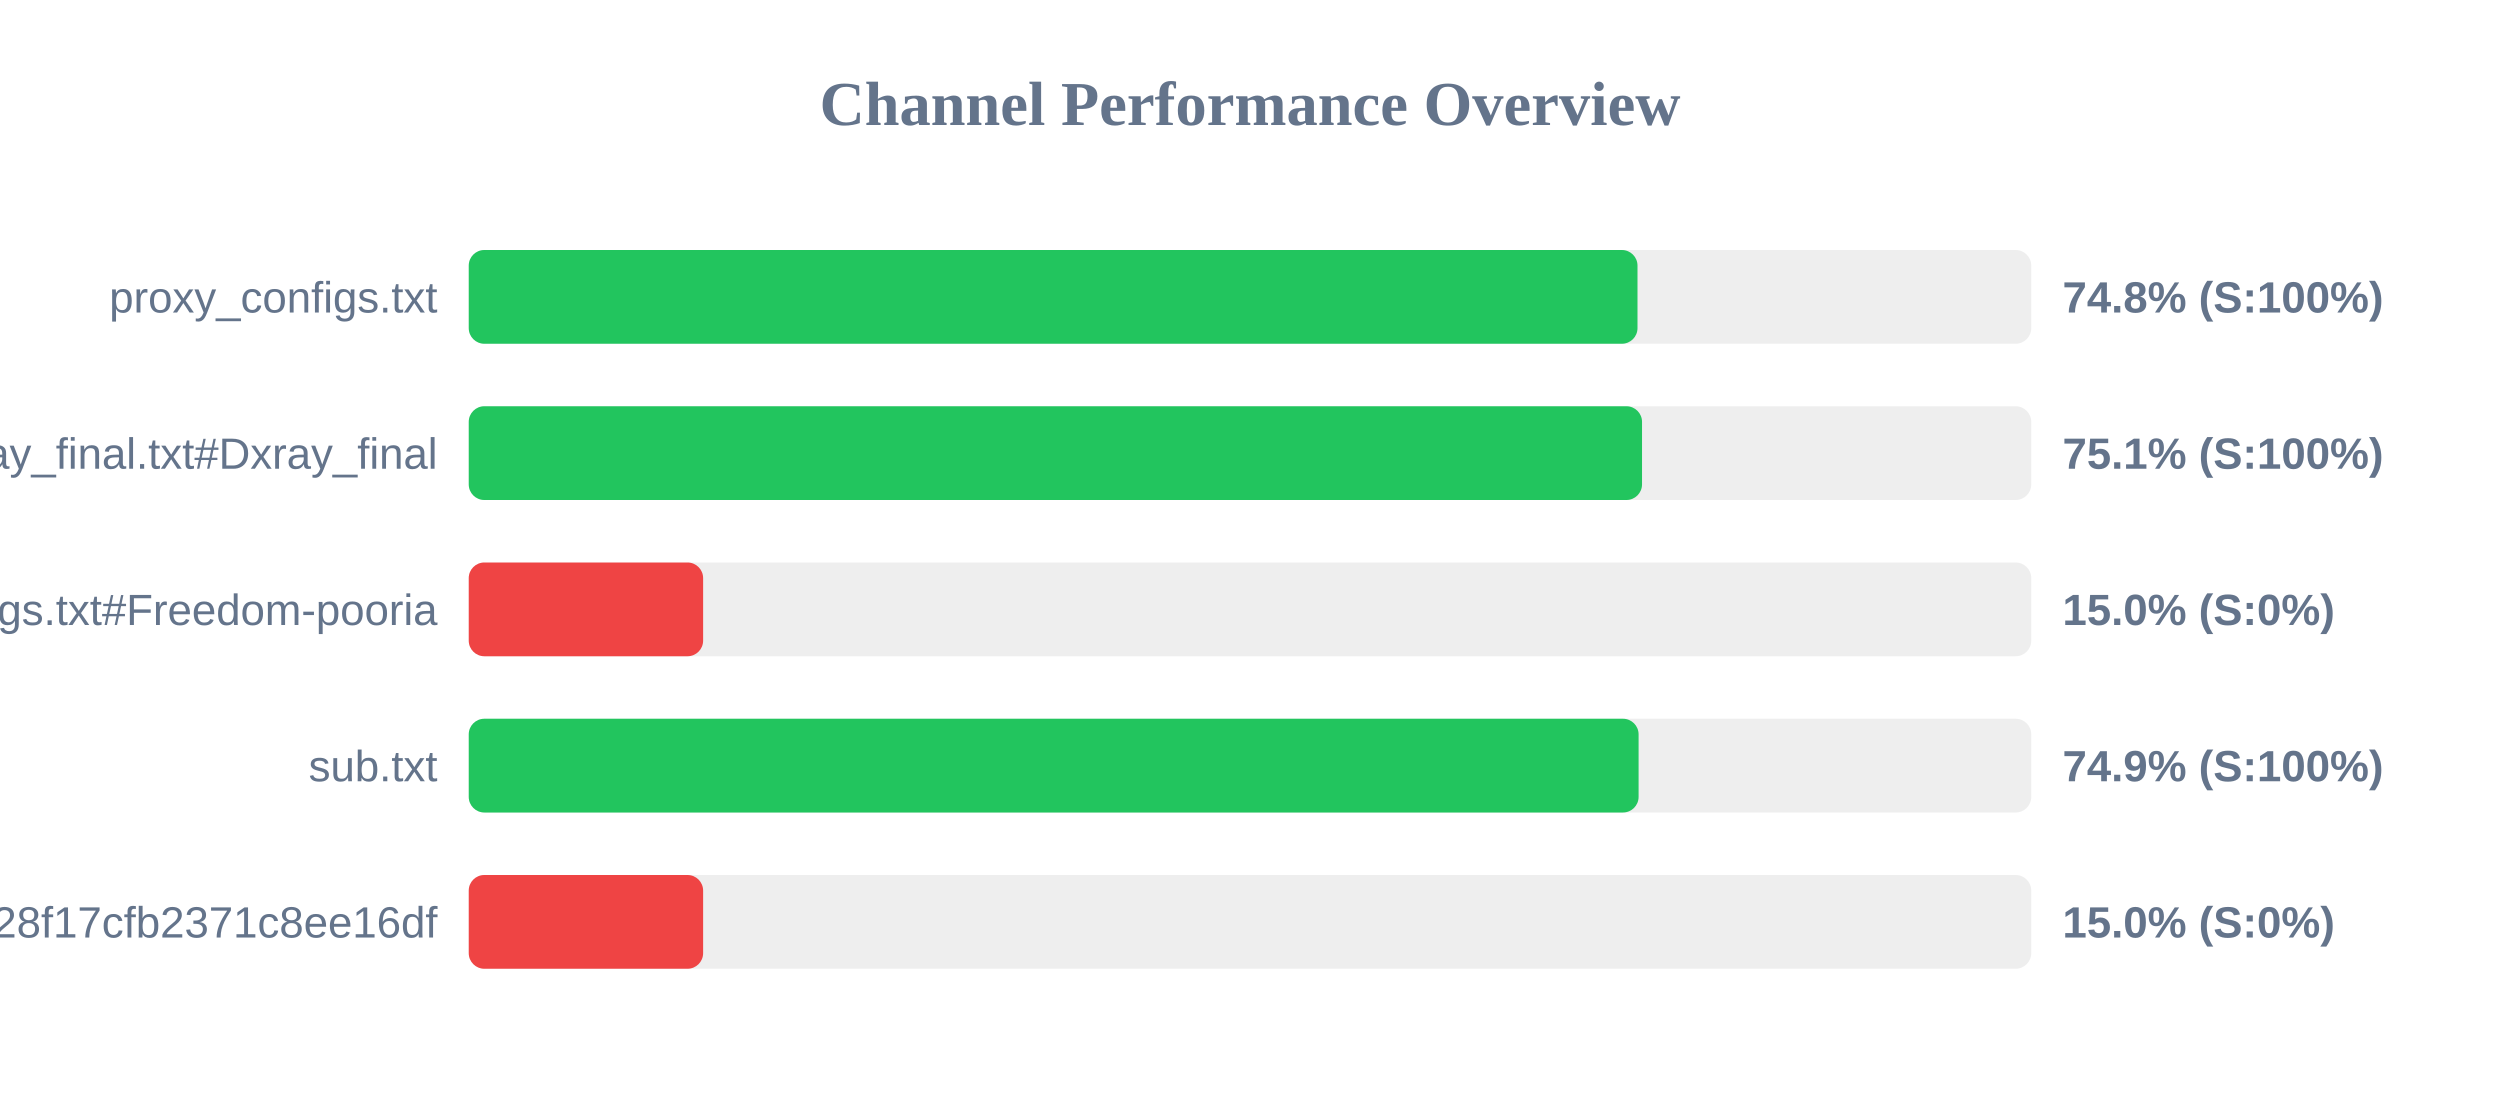
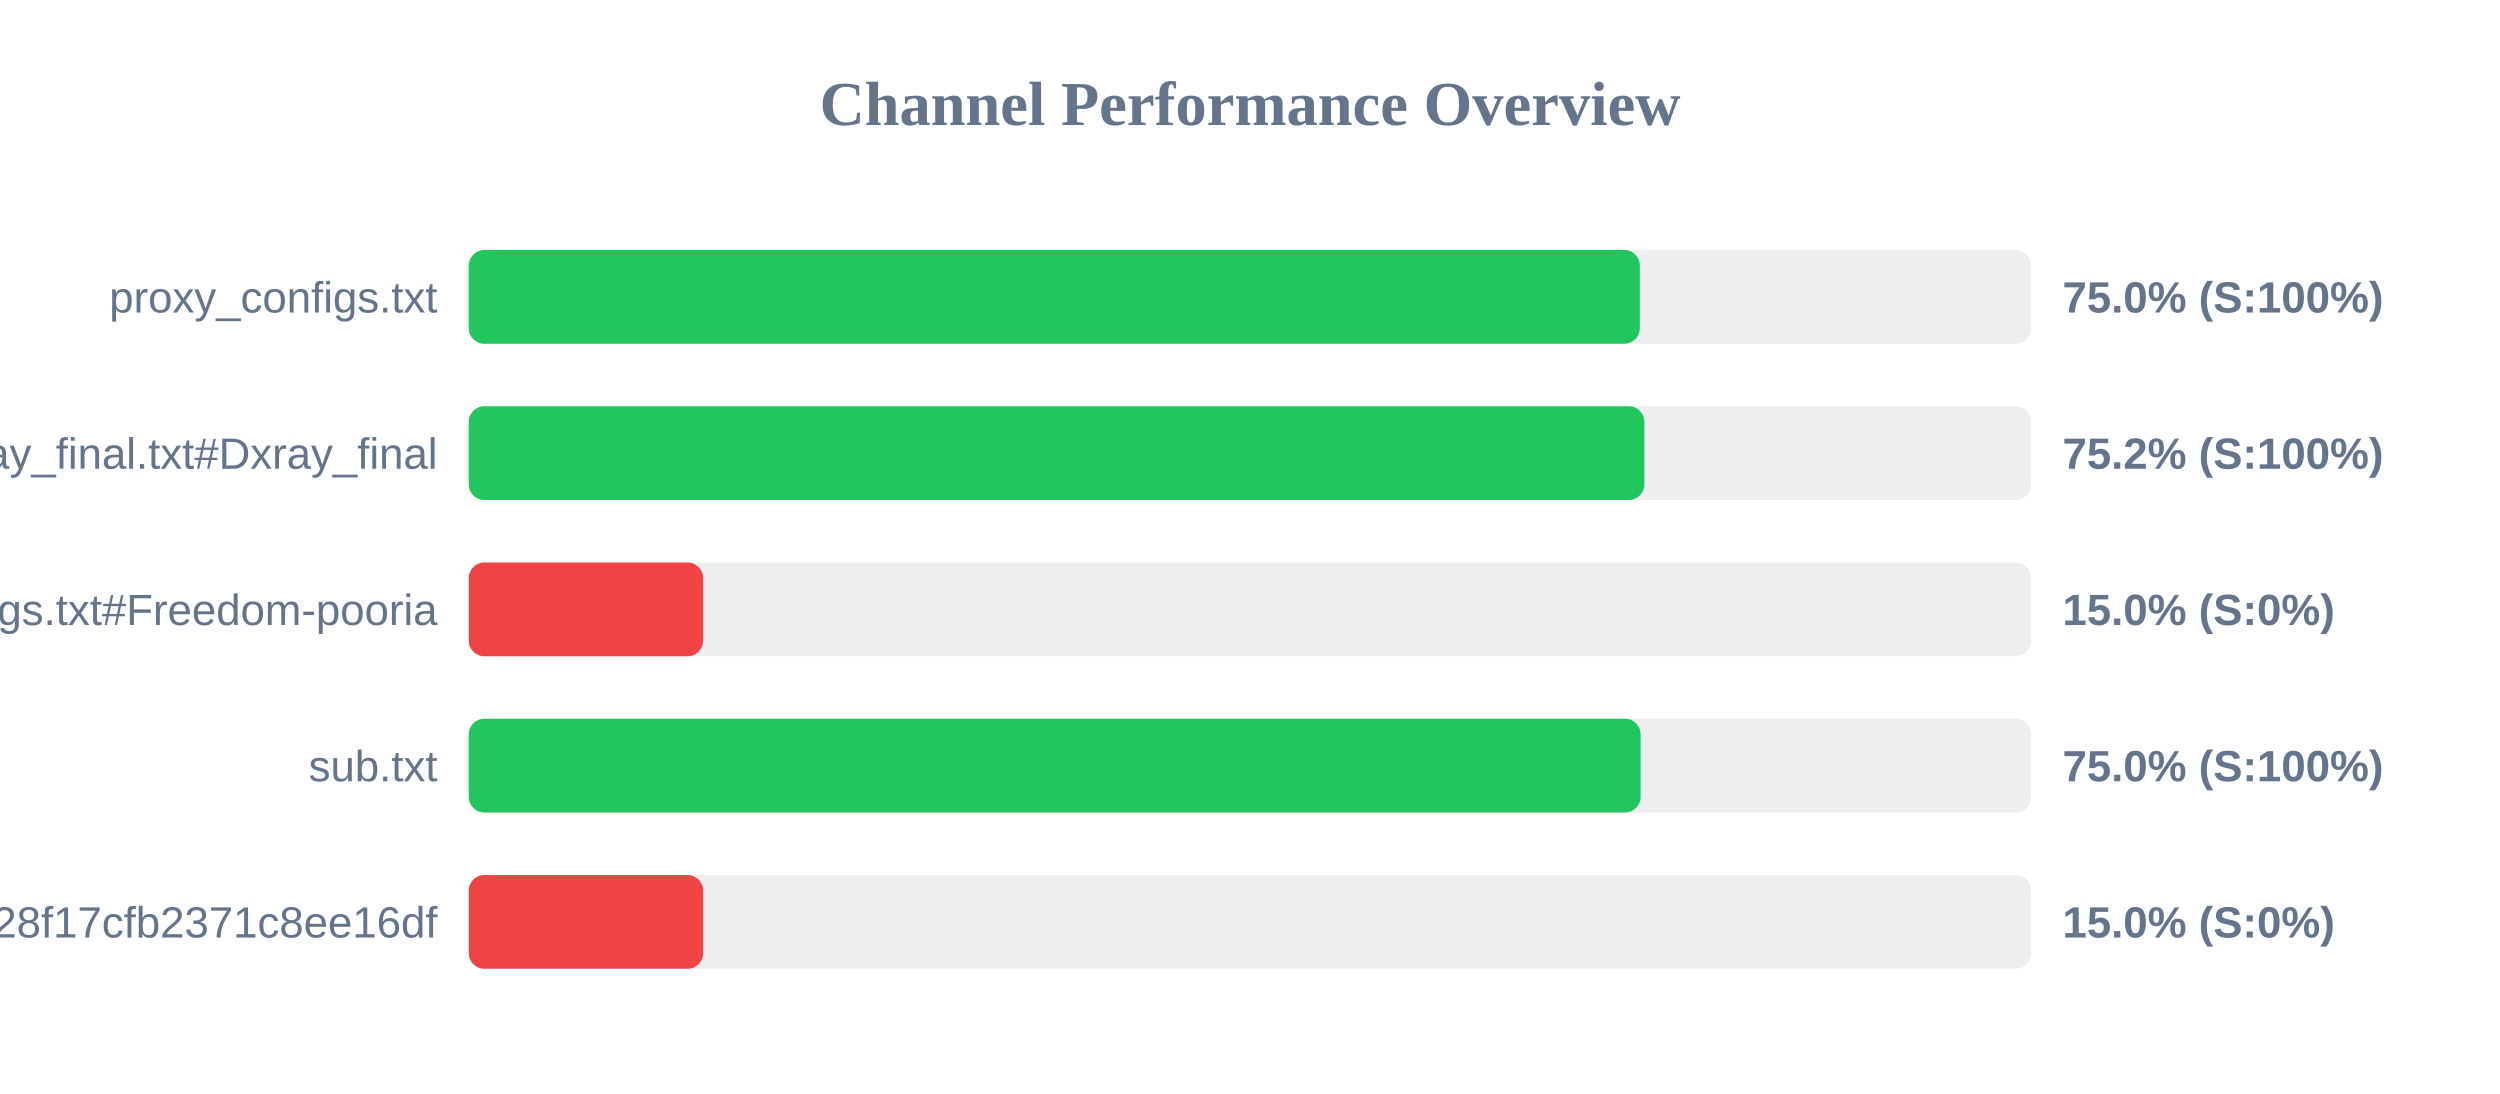
<svg xmlns="http://www.w3.org/2000/svg" width="800" height="350" version="1.1">
  <style>
        .row { font: 14px Arial; fill: #64748b; }
        .score { font: bold 14px Arial; fill: #64748b; }
    </style>
  <text x="400" y="40" text-anchor="middle" font-size="20px" font-weight="bold" fill="#64748b">Channel Performance Overview</text>
  <rect x="150" y="80" width="500" height="30" fill="#eee" rx="5" />
-   <rect x="150" y="80" width="374.0" height="30" fill="#22c55e" rx="5" />
+   <rect x="150" y="80" width="374.75" height="30" fill="#22c55e" rx="5" />
  <text x="140" y="100" text-anchor="end" class="row">proxy_configs.txt</text>
-   <text x="660" y="100" text-anchor="start" class="score">74.8% (S:100%)</text>
+   <text x="660" y="100" text-anchor="start" class="score">75.0% (S:100%)</text>
  <rect x="150" y="130" width="500" height="30" fill="#eee" rx="5" />
-   <rect x="150" y="130" width="375.45" height="30" fill="#22c55e" rx="5" />
+   <rect x="150" y="130" width="376.2" height="30" fill="#22c55e" rx="5" />
  <text x="140" y="150" text-anchor="end" class="row">xray_final.txt#Dxray_final</text>
-   <text x="660" y="150" text-anchor="start" class="score">75.1% (S:100%)</text>
+   <text x="660" y="150" text-anchor="start" class="score">75.2% (S:100%)</text>
  <rect x="150" y="180" width="500" height="30" fill="#eee" rx="5" />
  <rect x="150" y="180" width="75.0" height="30" fill="#ef4444" rx="5" />
  <text x="140" y="200" text-anchor="end" class="row">v2ray_configs.txt#Freedom-pooria</text>
  <text x="660" y="200" text-anchor="start" class="score">15.0% (S:0%)</text>
  <rect x="150" y="230" width="500" height="30" fill="#eee" rx="5" />
-   <rect x="150" y="230" width="374.35" height="30" fill="#22c55e" rx="5" />
+   <rect x="150" y="230" width="375.0" height="30" fill="#22c55e" rx="5" />
  <text x="140" y="250" text-anchor="end" class="row">sub.txt</text>
-   <text x="660" y="250" text-anchor="start" class="score">74.9% (S:100%)</text>
+   <text x="660" y="250" text-anchor="start" class="score">75.0% (S:100%)</text>
  <rect x="150" y="280" width="500" height="30" fill="#eee" rx="5" />
  <rect x="150" y="280" width="75.0" height="30" fill="#ef4444" rx="5" />
  <text x="140" y="300" text-anchor="end" class="row">?token=fedfed7b41b828f17cfb2371c8ee16df</text>
  <text x="660" y="300" text-anchor="start" class="score">15.0% (S:0%)</text>
</svg>
